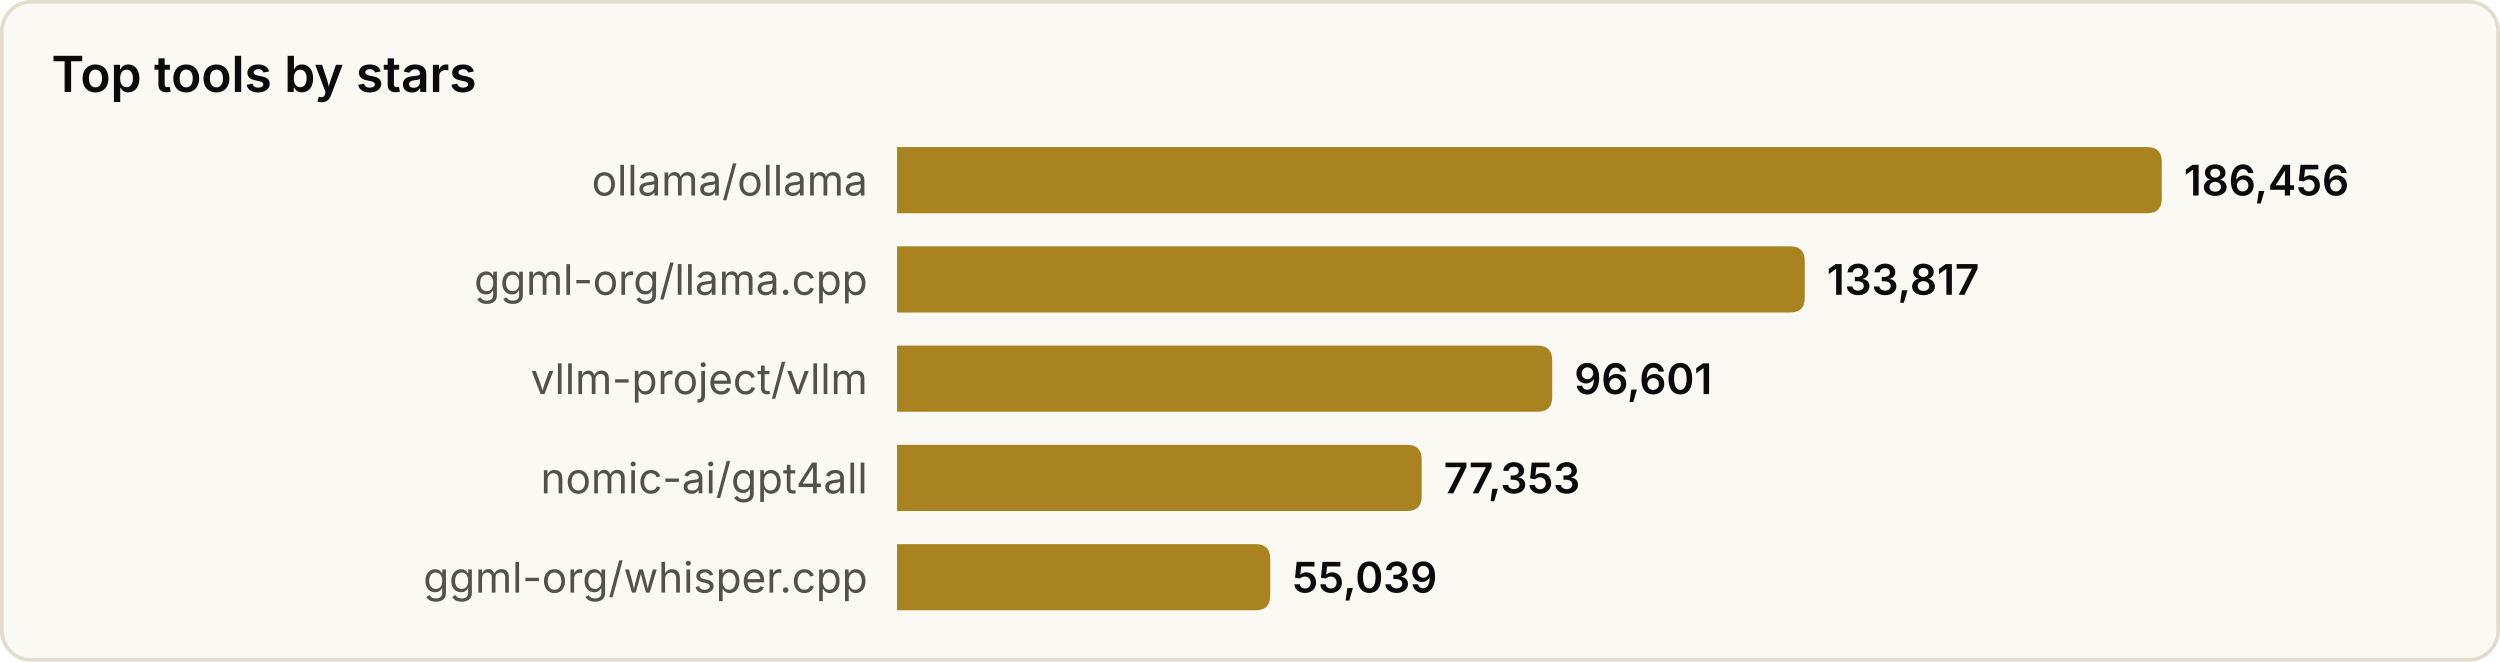
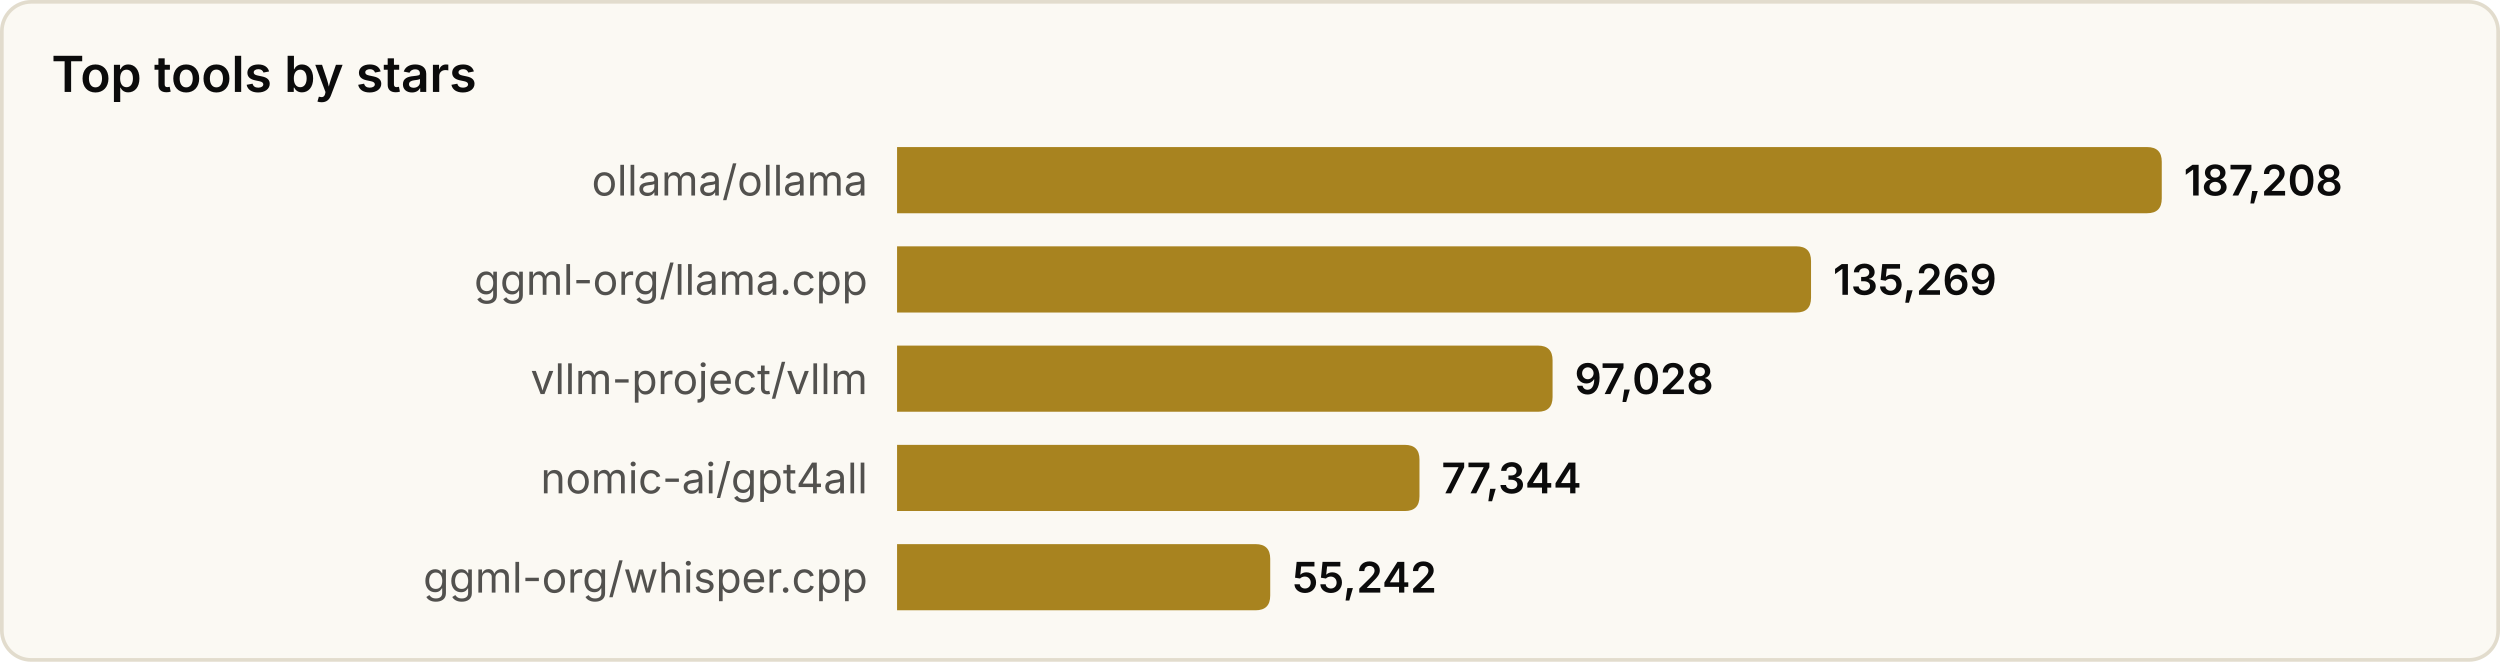
<svg xmlns="http://www.w3.org/2000/svg" width="680" height="180" viewBox="0 0 680 180" role="img" aria-label="Top tools by stars">
  <style>
text{font-family:system-ui,-apple-system,'Segoe UI',sans-serif}
.srf{fill:#fbf9f3;stroke:#e2dccd}.ttl{fill:#0b0b0b;font-size:13.5px;font-weight:600}
.lbl{fill:#52514e;font-size:11.5px}.val{fill:#0b0b0b;font-size:11.5px;font-weight:600}
.bar{fill:#a8831f}
@media(prefers-color-scheme:dark){
.srf{fill:#131826;stroke:#2a3145}.ttl{fill:#f2eee4}
.lbl{fill:#a9a69c}.val{fill:#f2eee4}.bar{fill:#d9b04a}
}
</style>
  <rect x="0.5" y="0.5" width="679" height="179" rx="8" class="srf" />
  <text x="14" y="25" class="ttl">Top tools by stars</text>
  <text x="236" y="49.0" class="lbl" text-anchor="end" dominant-baseline="central">ollama/ollama</text>
  <path d="M244,40 h340.0 q4,0 4,4 v10 q0,4 -4,4 h-340.0 z" class="bar" />
-   <text x="594.0" y="49.0" class="val" dominant-baseline="central">186,456</text>
+   <text x="594.0" y="49.0" class="val" dominant-baseline="central">187,208</text>
  <text x="236" y="76.0" class="lbl" text-anchor="end" dominant-baseline="central">ggml-org/llama.cpp</text>
-   <path d="M244,67 h242.9 q4,0 4,4 v10 q0,4 -4,4 h-242.9 z" class="bar" />
-   <text x="496.9" y="76.0" class="val" dominant-baseline="central">133,817</text>
+   <path d="M244,67 h244.6 q4,0 4,4 v10 q0,4 -4,4 h-244.6 z" class="bar" />
+   <text x="498.6" y="76.0" class="val" dominant-baseline="central">135,269</text>
  <text x="236" y="103.0" class="lbl" text-anchor="end" dominant-baseline="central">vllm-project/vllm</text>
-   <path d="M244,94 h174.2 q4,0 4,4 v10 q0,4 -4,4 h-174.2 z" class="bar" />
-   <text x="428.2" y="103.0" class="val" dominant-baseline="central">96,601</text>
+   <path d="M244,94 h174.3 q4,0 4,4 v10 q0,4 -4,4 h-174.3 z" class="bar" />
+   <text x="428.3" y="103.0" class="val" dominant-baseline="central">97,028</text>
  <text x="236" y="130.0" class="lbl" text-anchor="end" dominant-baseline="central">nomic-ai/gpt4all</text>
-   <path d="M244,121 h138.7 q4,0 4,4 v10 q0,4 -4,4 h-138.7 z" class="bar" />
-   <text x="392.7" y="130.0" class="val" dominant-baseline="central">77,353</text>
+   <path d="M244,121 h138.1 q4,0 4,4 v10 q0,4 -4,4 h-138.1 z" class="bar" />
+   <text x="392.1" y="130.0" class="val" dominant-baseline="central">77,344</text>
  <text x="236" y="157.0" class="lbl" text-anchor="end" dominant-baseline="central">ggml-org/whisper.cpp</text>
  <path d="M244,148 h97.5 q4,0 4,4 v10 q0,4 -4,4 h-97.5 z" class="bar" />
-   <text x="351.5" y="157.0" class="val" dominant-baseline="central">55,039</text>
+   <text x="351.5" y="157.0" class="val" dominant-baseline="central">55,242</text>
</svg>
